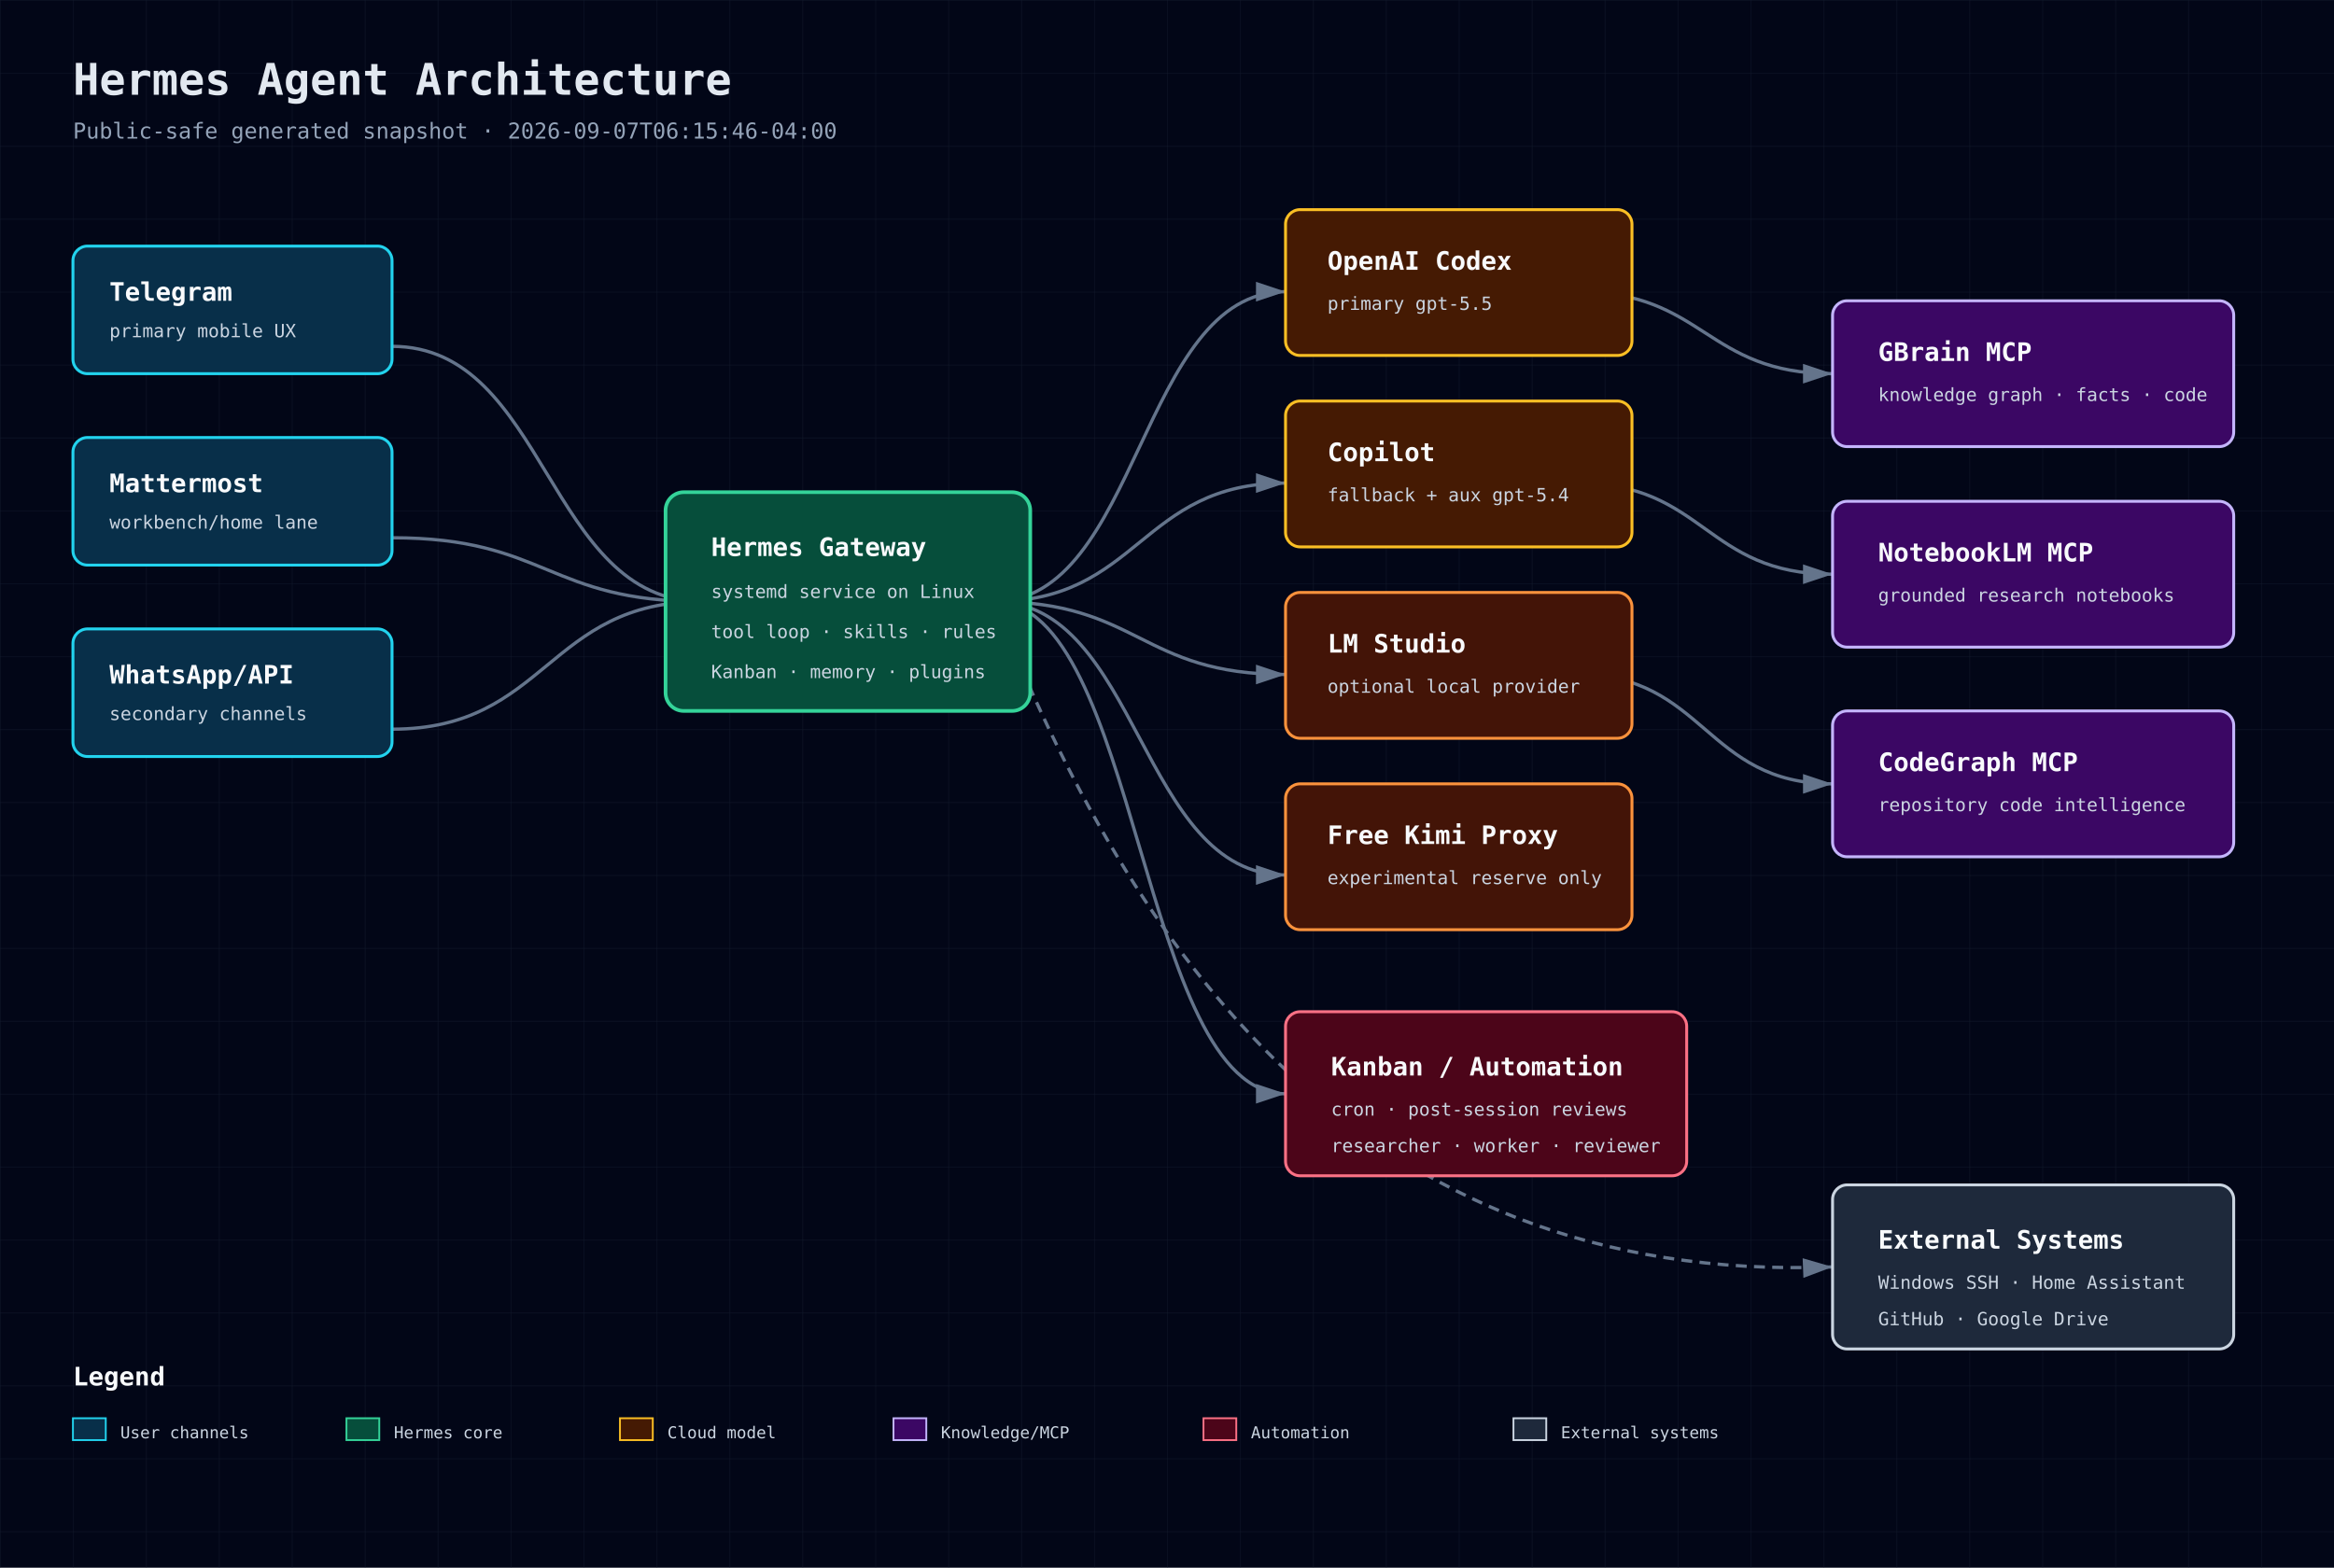
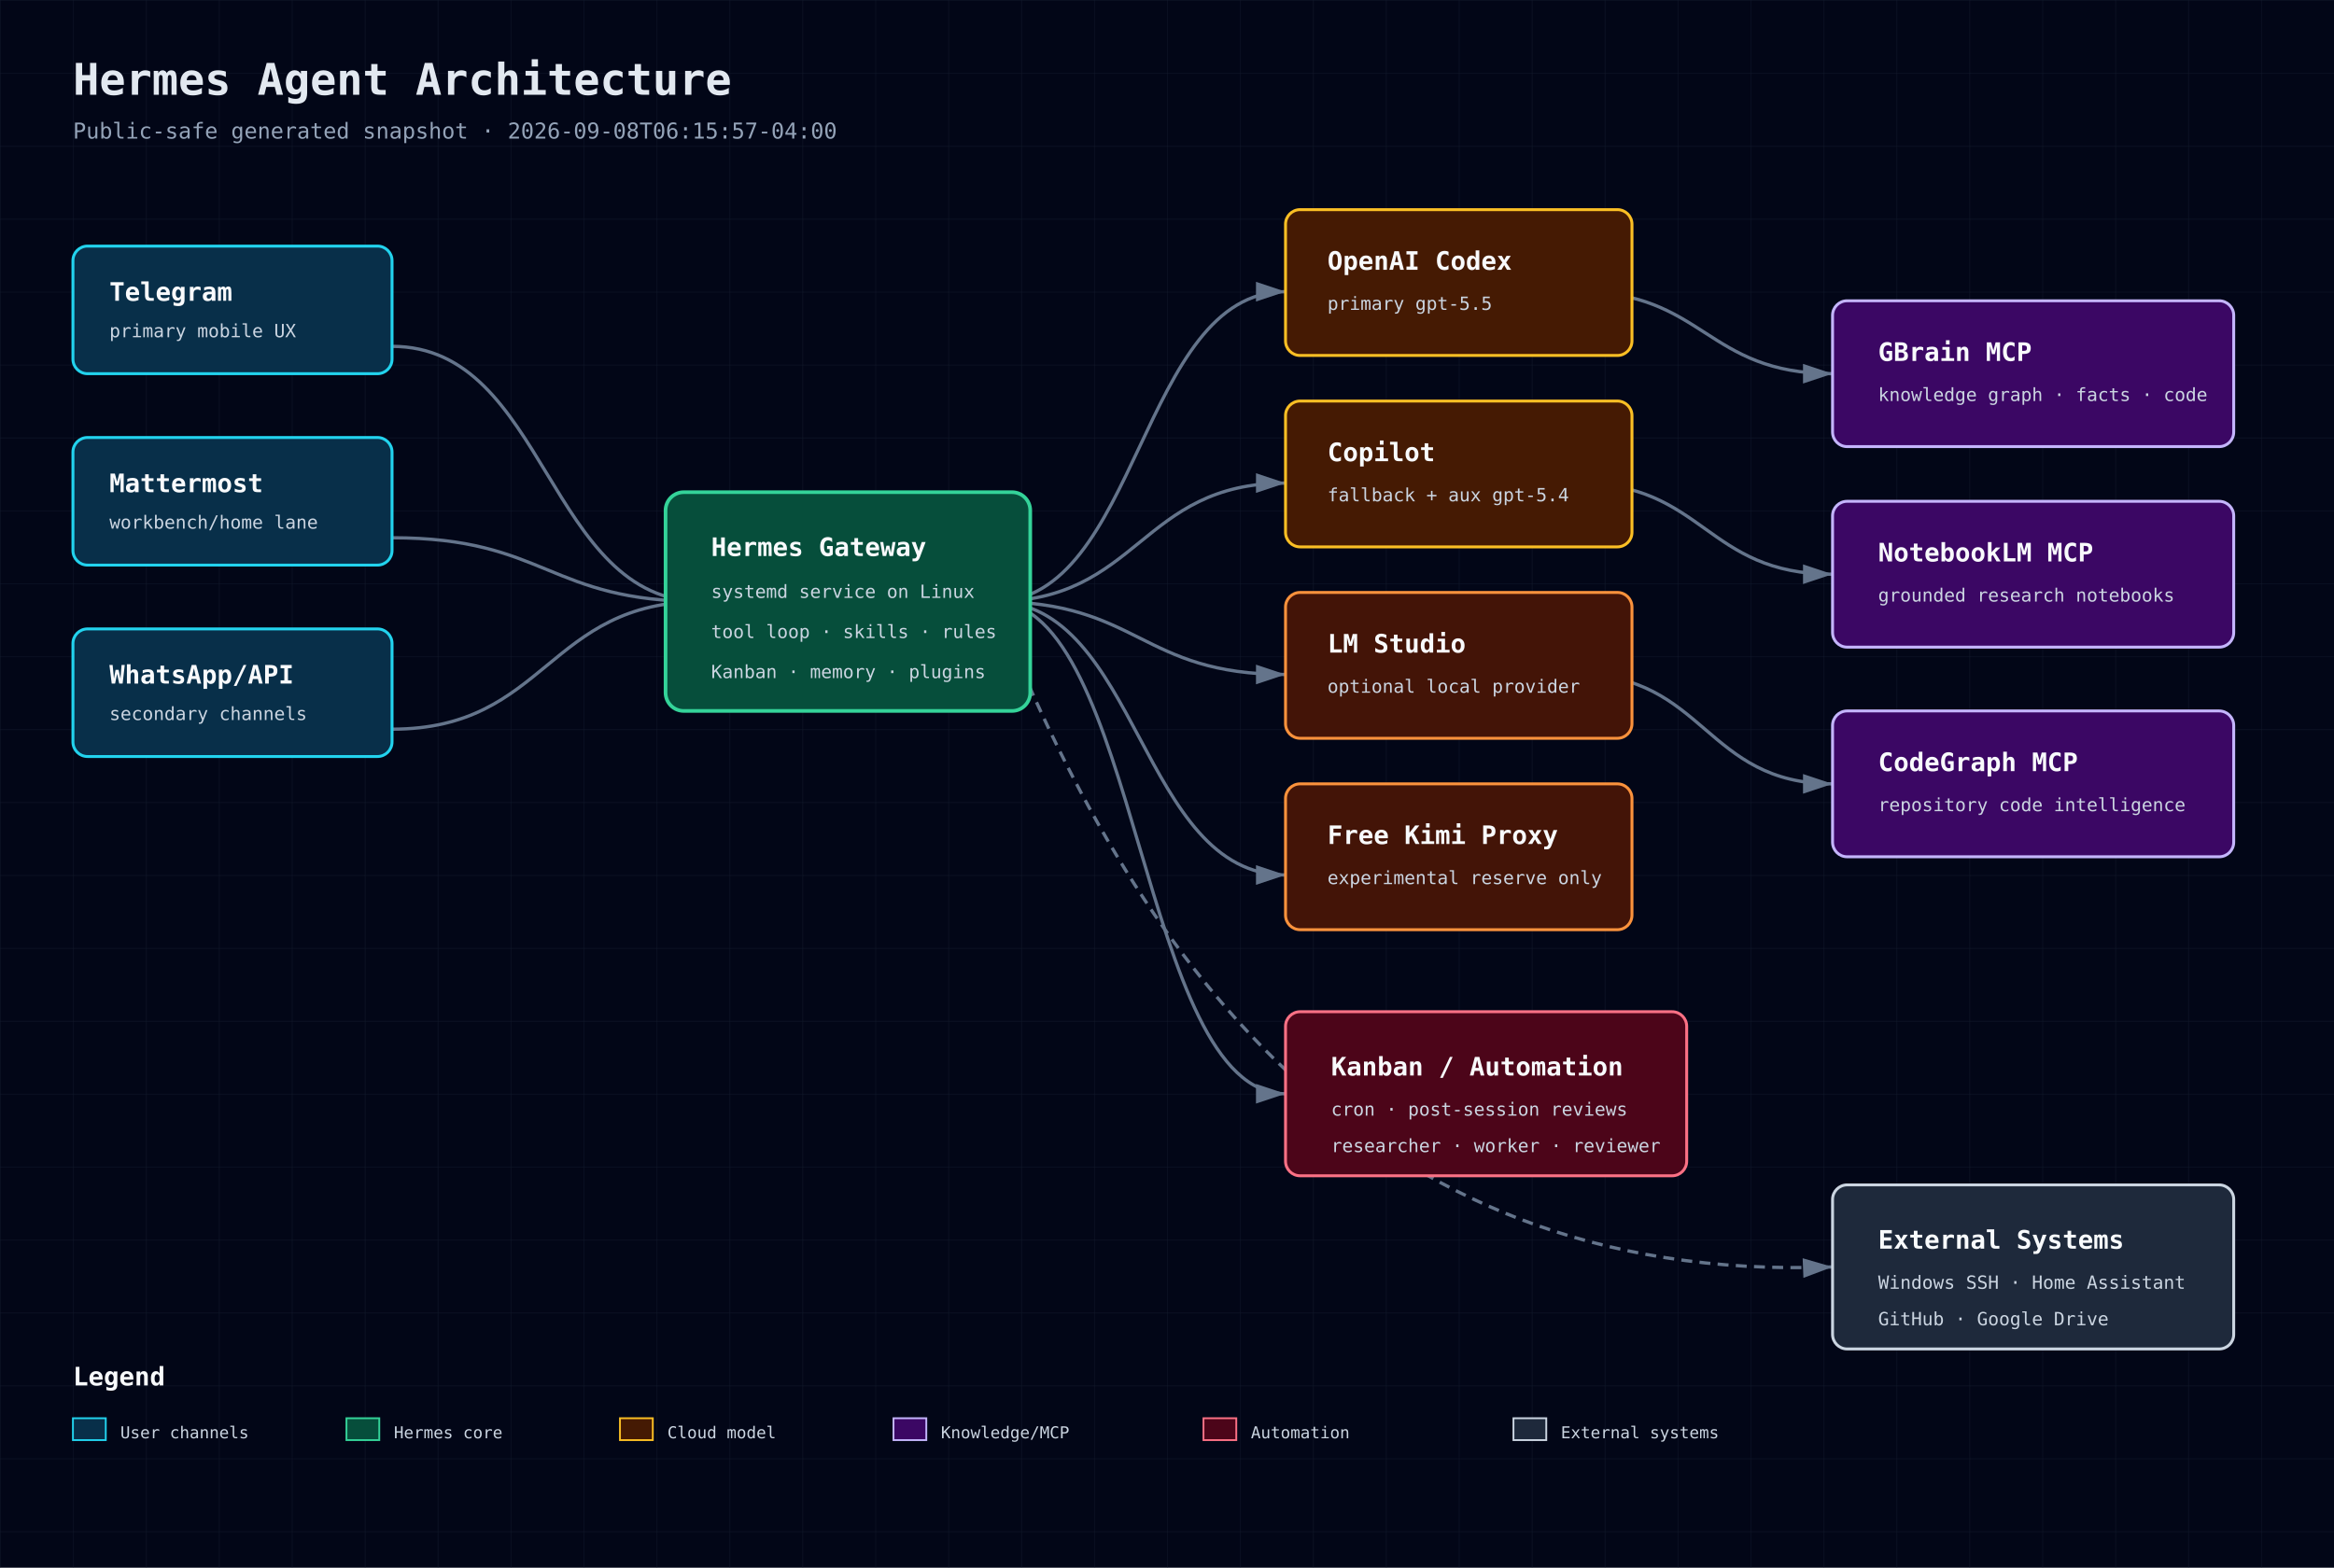
<svg xmlns="http://www.w3.org/2000/svg" width="1280" height="860" viewBox="0 0 1280 860" role="img" aria-label="Hermes Agent Architecture">
  <defs>
    <pattern id="grid" width="40" height="40" patternUnits="userSpaceOnUse">
      <path d="M 40 0 L 0 0 0 40" fill="none" stroke="#1e293b" stroke-width="0.5" />
    </pattern>
    <marker id="arrow" markerWidth="10" markerHeight="10" refX="9" refY="3" orient="auto" markerUnits="strokeWidth">
      <path d="M0,0 L0,6 L9,3 z" fill="#64748b" />
    </marker>
    <style>
      .bg{fill:#020617} .title{font:700 24px 'JetBrains Mono',monospace;fill:#e2e8f0} .sub{font:12px 'JetBrains Mono',monospace;fill:#94a3b8}
      .box-title{font:700 14px 'JetBrains Mono',monospace;fill:#f8fafc} .box-sub{font:10px 'JetBrains Mono',monospace;fill:#cbd5e1}
      .small{font:9px 'JetBrains Mono',monospace;fill:#cbd5e1} .line{stroke:#64748b;stroke-width:1.8;marker-end:url(#arrow);fill:none}
      .dash{stroke-dasharray:6 4} .front{fill:#082f49;stroke:#22d3ee} .back{fill:#064e3b;stroke:#34d399}
      .db{fill:#3b0764;stroke:#c4b5fd} .cloud{fill:#451a03;stroke:#fbbf24} .sec{fill:#4c0519;stroke:#fb7185}
      .ext{fill:#1e293b;stroke:#cbd5e1} .bus{fill:#431407;stroke:#fb923c}
    </style>
  </defs>
  <rect class="bg" width="1280" height="860" />
  <rect width="1280" height="860" fill="url(#grid)" opacity="0.55" />
  <text x="40" y="52" class="title">Hermes Agent Architecture</text>
-   <text x="40" y="76" class="sub">Public-safe generated snapshot · 2026-09-07T06:15:46-04:00</text>
+   <text x="40" y="76" class="sub">Public-safe generated snapshot · 2026-09-08T06:15:57-04:00</text>
  <path class="line" d="M215 190 C300 190 300 330 385 330" />
  <path class="line" d="M215 295 C300 295 300 330 385 330" />
  <path class="line" d="M215 400 C300 400 300 330 385 330" />
  <path class="line" d="M545 330 C625 330 625 160 705 160" />
  <path class="line" d="M545 330 C625 330 625 265 705 265" />
  <path class="line" d="M545 330 C625 330 625 370 705 370" />
  <path class="line" d="M545 330 C625 330 625 480 705 480" />
  <path class="line" d="M865 160 C935 160 935 205 1005 205" />
  <path class="line" d="M865 265 C935 265 935 315 1005 315" />
  <path class="line" d="M865 370 C935 370 935 430 1005 430" />
  <path class="line" d="M545 330 C625 330 625 600 705 600" />
  <path class="line dash" d="M545 330 C620 520 745 705 1005 695" />
  <g>
    <rect x="40" y="135" width="175" height="70" rx="8" fill="#0f172a" />
    <rect x="40" y="135" width="175" height="70" rx="8" class="front" stroke-width="1.6" />
    <text x="60" y="165" class="box-title">Telegram</text>
    <text x="60" y="185" class="box-sub">primary mobile UX</text>
  </g>
  <g>
    <rect x="40" y="240" width="175" height="70" rx="8" fill="#0f172a" />
    <rect x="40" y="240" width="175" height="70" rx="8" class="front" stroke-width="1.6" />
    <text x="60" y="270" class="box-title">Mattermost</text>
    <text x="60" y="290" class="box-sub">workbench/home lane</text>
  </g>
  <g>
    <rect x="40" y="345" width="175" height="70" rx="8" fill="#0f172a" />
    <rect x="40" y="345" width="175" height="70" rx="8" class="front" stroke-width="1.6" />
    <text x="60" y="375" class="box-title">WhatsApp/API</text>
    <text x="60" y="395" class="box-sub">secondary channels</text>
  </g>
  <g>
    <rect x="365" y="270" width="200" height="120" rx="10" fill="#0f172a" />
    <rect x="365" y="270" width="200" height="120" rx="10" class="back" stroke-width="2" />
    <text x="390" y="305" class="box-title">Hermes Gateway</text>
    <text x="390" y="328" class="box-sub">systemd service on Linux</text>
    <text x="390" y="350" class="box-sub">tool loop · skills · rules</text>
    <text x="390" y="372" class="box-sub">Kanban · memory · plugins</text>
  </g>
  <g>
    <rect x="705" y="115" width="190" height="80" rx="8" fill="#0f172a" />
    <rect x="705" y="115" width="190" height="80" rx="8" class="cloud" stroke-width="1.6" />
    <text x="728" y="148" class="box-title">OpenAI Codex</text>
    <text x="728" y="170" class="box-sub">primary gpt-5.5</text>
  </g>
  <g>
    <rect x="705" y="220" width="190" height="80" rx="8" fill="#0f172a" />
    <rect x="705" y="220" width="190" height="80" rx="8" class="cloud" stroke-width="1.6" />
    <text x="728" y="253" class="box-title">Copilot</text>
    <text x="728" y="275" class="box-sub">fallback + aux gpt-5.4</text>
  </g>
  <g>
    <rect x="705" y="325" width="190" height="80" rx="8" fill="#0f172a" />
    <rect x="705" y="325" width="190" height="80" rx="8" class="bus" stroke-width="1.6" />
    <text x="728" y="358" class="box-title">LM Studio</text>
    <text x="728" y="380" class="box-sub">optional local provider</text>
  </g>
  <g>
    <rect x="705" y="430" width="190" height="80" rx="8" fill="#0f172a" />
    <rect x="705" y="430" width="190" height="80" rx="8" class="bus" stroke-width="1.6" />
    <text x="728" y="463" class="box-title">Free Kimi Proxy</text>
    <text x="728" y="485" class="box-sub">experimental reserve only</text>
  </g>
  <g>
    <rect x="1005" y="165" width="220" height="80" rx="8" fill="#0f172a" />
    <rect x="1005" y="165" width="220" height="80" rx="8" class="db" stroke-width="1.6" />
    <text x="1030" y="198" class="box-title">GBrain MCP</text>
    <text x="1030" y="220" class="box-sub">knowledge graph · facts · code</text>
  </g>
  <g>
    <rect x="1005" y="275" width="220" height="80" rx="8" fill="#0f172a" />
    <rect x="1005" y="275" width="220" height="80" rx="8" class="db" stroke-width="1.6" />
    <text x="1030" y="308" class="box-title">NotebookLM MCP</text>
    <text x="1030" y="330" class="box-sub">grounded research notebooks</text>
  </g>
  <g>
    <rect x="1005" y="390" width="220" height="80" rx="8" fill="#0f172a" />
    <rect x="1005" y="390" width="220" height="80" rx="8" class="db" stroke-width="1.6" />
    <text x="1030" y="423" class="box-title">CodeGraph MCP</text>
    <text x="1030" y="445" class="box-sub">repository code intelligence</text>
  </g>
  <g>
    <rect x="705" y="555" width="220" height="90" rx="8" fill="#0f172a" />
    <rect x="705" y="555" width="220" height="90" rx="8" class="sec" stroke-width="1.6" />
    <text x="730" y="590" class="box-title">Kanban / Automation</text>
    <text x="730" y="612" class="box-sub">cron · post-session reviews</text>
    <text x="730" y="632" class="box-sub">researcher · worker · reviewer</text>
  </g>
  <g>
    <rect x="1005" y="650" width="220" height="90" rx="8" fill="#0f172a" />
    <rect x="1005" y="650" width="220" height="90" rx="8" class="ext" stroke-width="1.6" />
    <text x="1030" y="685" class="box-title">External Systems</text>
    <text x="1030" y="707" class="box-sub">Windows SSH · Home Assistant</text>
    <text x="1030" y="727" class="box-sub">GitHub · Google Drive</text>
  </g>
  <g transform="translate(40 760)">
    <text class="box-title" x="0" y="0">Legend</text>
    <rect x="0" y="18" width="18" height="12" class="front" />
    <text x="26" y="29" class="small">User channels</text>
    <rect x="150" y="18" width="18" height="12" class="back" />
    <text x="176" y="29" class="small">Hermes core</text>
    <rect x="300" y="18" width="18" height="12" class="cloud" />
    <text x="326" y="29" class="small">Cloud model</text>
    <rect x="450" y="18" width="18" height="12" class="db" />
    <text x="476" y="29" class="small">Knowledge/MCP</text>
    <rect x="620" y="18" width="18" height="12" class="sec" />
    <text x="646" y="29" class="small">Automation</text>
    <rect x="790" y="18" width="18" height="12" class="ext" />
    <text x="816" y="29" class="small">External systems</text>
  </g>
</svg>
